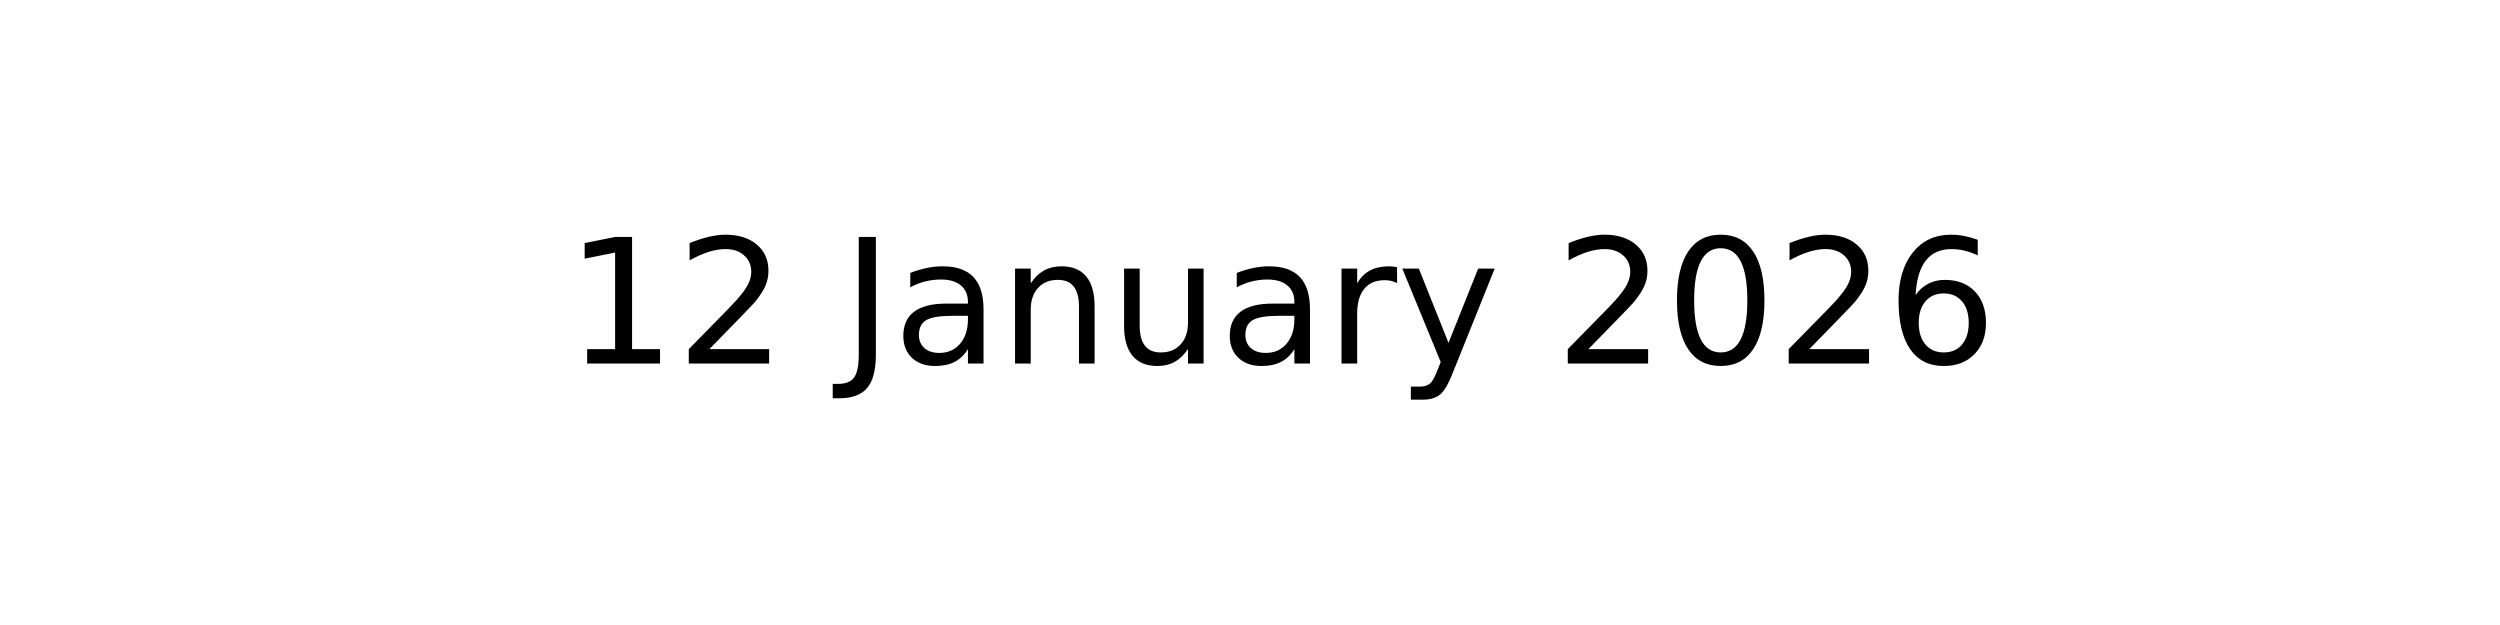
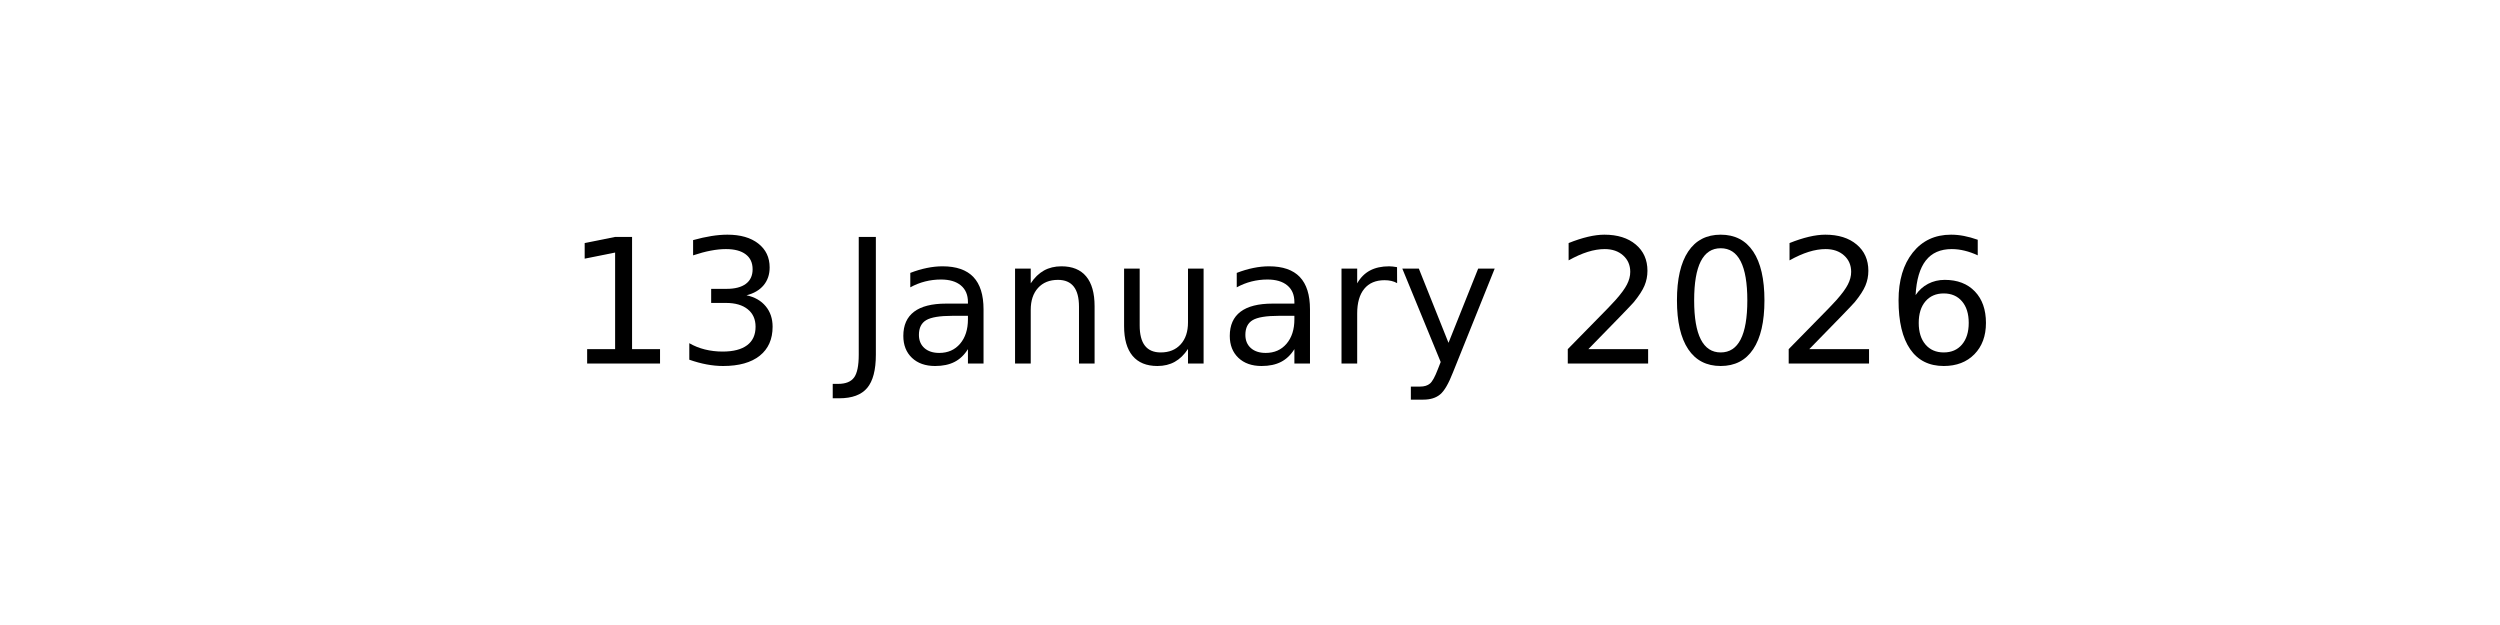
<svg xmlns="http://www.w3.org/2000/svg" xmlns:xlink="http://www.w3.org/1999/xlink" width="144pt" height="36pt" viewBox="0 0 144 36" version="1.1">
  <defs>
    <style type="text/css">*{stroke-linejoin: round; stroke-linecap: butt}</style>
  </defs>
  <g id="figure_1">
    <g id="axes_1">
      <g id="text_1">
        <g transform="translate(32.57891 20.93937) scale(0.1 -0.1)">
          <defs>
            <path id="DejaVuSans-31" d="M 794 531  L 1825 531  L 1825 4091  L 703 3866  L 703 4441  L 1819 4666  L 2450 4666  L 2450 531  L 3481 531  L 3481 0  L 794 0  L 794 531  z " transform="scale(0.015625)" />
-             <path id="DejaVuSans-32" d="M 1228 531  L 3431 531  L 3431 0  L 469 0  L 469 531  Q 828 903 1448 1529  Q 2069 2156 2228 2338  Q 2531 2678 2651 2914  Q 2772 3150 2772 3378  Q 2772 3750 2511 3984  Q 2250 4219 1831 4219  Q 1534 4219 1204 4116  Q 875 4013 500 3803  L 500 4441  Q 881 4594 1212 4672  Q 1544 4750 1819 4750  Q 2544 4750 2975 4387  Q 3406 4025 3406 3419  Q 3406 3131 3298 2873  Q 3191 2616 2906 2266  Q 2828 2175 2409 1742  Q 1991 1309 1228 531  z " transform="scale(0.015625)" />
+             <path id="DejaVuSans-33" d="M 2597 2516  Q 3050 2419 3304 2112  Q 3559 1806 3559 1356  Q 3559 666 3084 287  Q 2609 -91 1734 -91  Q 1441 -91 1130 -33  Q 819 25 488 141  L 488 750  Q 750 597 1062 519  Q 1375 441 1716 441  Q 2309 441 2620 675  Q 2931 909 2931 1356  Q 2931 1769 2642 2001  Q 2353 2234 1838 2234  L 1294 2234  L 1294 2753  L 1863 2753  Q 2328 2753 2575 2939  Q 2822 3125 2822 3475  Q 2822 3834 2567 4026  Q 2313 4219 1838 4219  Q 1578 4219 1281 4162  Q 984 4106 628 3988  L 628 4550  Q 988 4650 1302 4700  Q 1616 4750 1894 4750  Q 2613 4750 3031 4423  Q 3450 4097 3450 3541  Q 3450 3153 3228 2886  Q 3006 2619 2597 2516  z " transform="scale(0.015625)" />
            <path id="DejaVuSans-20" transform="scale(0.015625)" />
            <path id="DejaVuSans-4a" d="M 628 4666  L 1259 4666  L 1259 325  Q 1259 -519 939 -900  Q 619 -1281 -91 -1281  L -331 -1281  L -331 -750  L -134 -750  Q 284 -750 456 -515  Q 628 -281 628 325  L 628 4666  z " transform="scale(0.015625)" />
            <path id="DejaVuSans-61" d="M 2194 1759  Q 1497 1759 1228 1600  Q 959 1441 959 1056  Q 959 750 1161 570  Q 1363 391 1709 391  Q 2188 391 2477 730  Q 2766 1069 2766 1631  L 2766 1759  L 2194 1759  z M 3341 1997  L 3341 0  L 2766 0  L 2766 531  Q 2569 213 2275 61  Q 1981 -91 1556 -91  Q 1019 -91 701 211  Q 384 513 384 1019  Q 384 1609 779 1909  Q 1175 2209 1959 2209  L 2766 2209  L 2766 2266  Q 2766 2663 2505 2880  Q 2244 3097 1772 3097  Q 1472 3097 1187 3025  Q 903 2953 641 2809  L 641 3341  Q 956 3463 1253 3523  Q 1550 3584 1831 3584  Q 2591 3584 2966 3190  Q 3341 2797 3341 1997  z " transform="scale(0.015625)" />
            <path id="DejaVuSans-6e" d="M 3513 2113  L 3513 0  L 2938 0  L 2938 2094  Q 2938 2591 2744 2837  Q 2550 3084 2163 3084  Q 1697 3084 1428 2787  Q 1159 2491 1159 1978  L 1159 0  L 581 0  L 581 3500  L 1159 3500  L 1159 2956  Q 1366 3272 1645 3428  Q 1925 3584 2291 3584  Q 2894 3584 3203 3211  Q 3513 2838 3513 2113  z " transform="scale(0.015625)" />
            <path id="DejaVuSans-75" d="M 544 1381  L 544 3500  L 1119 3500  L 1119 1403  Q 1119 906 1312 657  Q 1506 409 1894 409  Q 2359 409 2629 706  Q 2900 1003 2900 1516  L 2900 3500  L 3475 3500  L 3475 0  L 2900 0  L 2900 538  Q 2691 219 2414 64  Q 2138 -91 1772 -91  Q 1169 -91 856 284  Q 544 659 544 1381  z M 1991 3584  L 1991 3584  z " transform="scale(0.015625)" />
            <path id="DejaVuSans-72" d="M 2631 2963  Q 2534 3019 2420 3045  Q 2306 3072 2169 3072  Q 1681 3072 1420 2755  Q 1159 2438 1159 1844  L 1159 0  L 581 0  L 581 3500  L 1159 3500  L 1159 2956  Q 1341 3275 1631 3429  Q 1922 3584 2338 3584  Q 2397 3584 2469 3576  Q 2541 3569 2628 3553  L 2631 2963  z " transform="scale(0.015625)" />
            <path id="DejaVuSans-79" d="M 2059 -325  Q 1816 -950 1584 -1140  Q 1353 -1331 966 -1331  L 506 -1331  L 506 -850  L 844 -850  Q 1081 -850 1212 -737  Q 1344 -625 1503 -206  L 1606 56  L 191 3500  L 800 3500  L 1894 763  L 2988 3500  L 3597 3500  L 2059 -325  z " transform="scale(0.015625)" />
+             <path id="DejaVuSans-32" d="M 1228 531  L 3431 531  L 3431 0  L 469 0  L 469 531  Q 828 903 1448 1529  Q 2069 2156 2228 2338  Q 2531 2678 2651 2914  Q 2772 3150 2772 3378  Q 2772 3750 2511 3984  Q 2250 4219 1831 4219  Q 1534 4219 1204 4116  Q 875 4013 500 3803  L 500 4441  Q 881 4594 1212 4672  Q 1544 4750 1819 4750  Q 2544 4750 2975 4387  Q 3406 4025 3406 3419  Q 3406 3131 3298 2873  Q 3191 2616 2906 2266  Q 2828 2175 2409 1742  Q 1991 1309 1228 531  z " transform="scale(0.015625)" />
            <path id="DejaVuSans-30" d="M 2034 4250  Q 1547 4250 1301 3770  Q 1056 3291 1056 2328  Q 1056 1369 1301 889  Q 1547 409 2034 409  Q 2525 409 2770 889  Q 3016 1369 3016 2328  Q 3016 3291 2770 3770  Q 2525 4250 2034 4250  z M 2034 4750  Q 2819 4750 3233 4129  Q 3647 3509 3647 2328  Q 3647 1150 3233 529  Q 2819 -91 2034 -91  Q 1250 -91 836 529  Q 422 1150 422 2328  Q 422 3509 836 4129  Q 1250 4750 2034 4750  z " transform="scale(0.015625)" />
            <path id="DejaVuSans-36" d="M 2113 2584  Q 1688 2584 1439 2293  Q 1191 2003 1191 1497  Q 1191 994 1439 701  Q 1688 409 2113 409  Q 2538 409 2786 701  Q 3034 994 3034 1497  Q 3034 2003 2786 2293  Q 2538 2584 2113 2584  z M 3366 4563  L 3366 3988  Q 3128 4100 2886 4159  Q 2644 4219 2406 4219  Q 1781 4219 1451 3797  Q 1122 3375 1075 2522  Q 1259 2794 1537 2939  Q 1816 3084 2150 3084  Q 2853 3084 3261 2657  Q 3669 2231 3669 1497  Q 3669 778 3244 343  Q 2819 -91 2113 -91  Q 1303 -91 875 529  Q 447 1150 447 2328  Q 447 3434 972 4092  Q 1497 4750 2381 4750  Q 2619 4750 2861 4703  Q 3103 4656 3366 4563  z " transform="scale(0.015625)" />
          </defs>
          <use xlink:href="#DejaVuSans-31" />
-           <use xlink:href="#DejaVuSans-32" x="63.623" />
+           <use xlink:href="#DejaVuSans-33" x="63.623" />
          <use xlink:href="#DejaVuSans-20" x="127.246" />
          <use xlink:href="#DejaVuSans-4a" x="159.033" />
          <use xlink:href="#DejaVuSans-61" x="188.525" />
          <use xlink:href="#DejaVuSans-6e" x="249.805" />
          <use xlink:href="#DejaVuSans-75" x="313.184" />
          <use xlink:href="#DejaVuSans-61" x="376.562" />
          <use xlink:href="#DejaVuSans-72" x="437.842" />
          <use xlink:href="#DejaVuSans-79" x="478.955" />
          <use xlink:href="#DejaVuSans-20" x="538.135" />
          <use xlink:href="#DejaVuSans-32" x="569.922" />
          <use xlink:href="#DejaVuSans-30" x="633.545" />
          <use xlink:href="#DejaVuSans-32" x="697.168" />
          <use xlink:href="#DejaVuSans-36" x="760.791" />
        </g>
      </g>
    </g>
  </g>
</svg>
